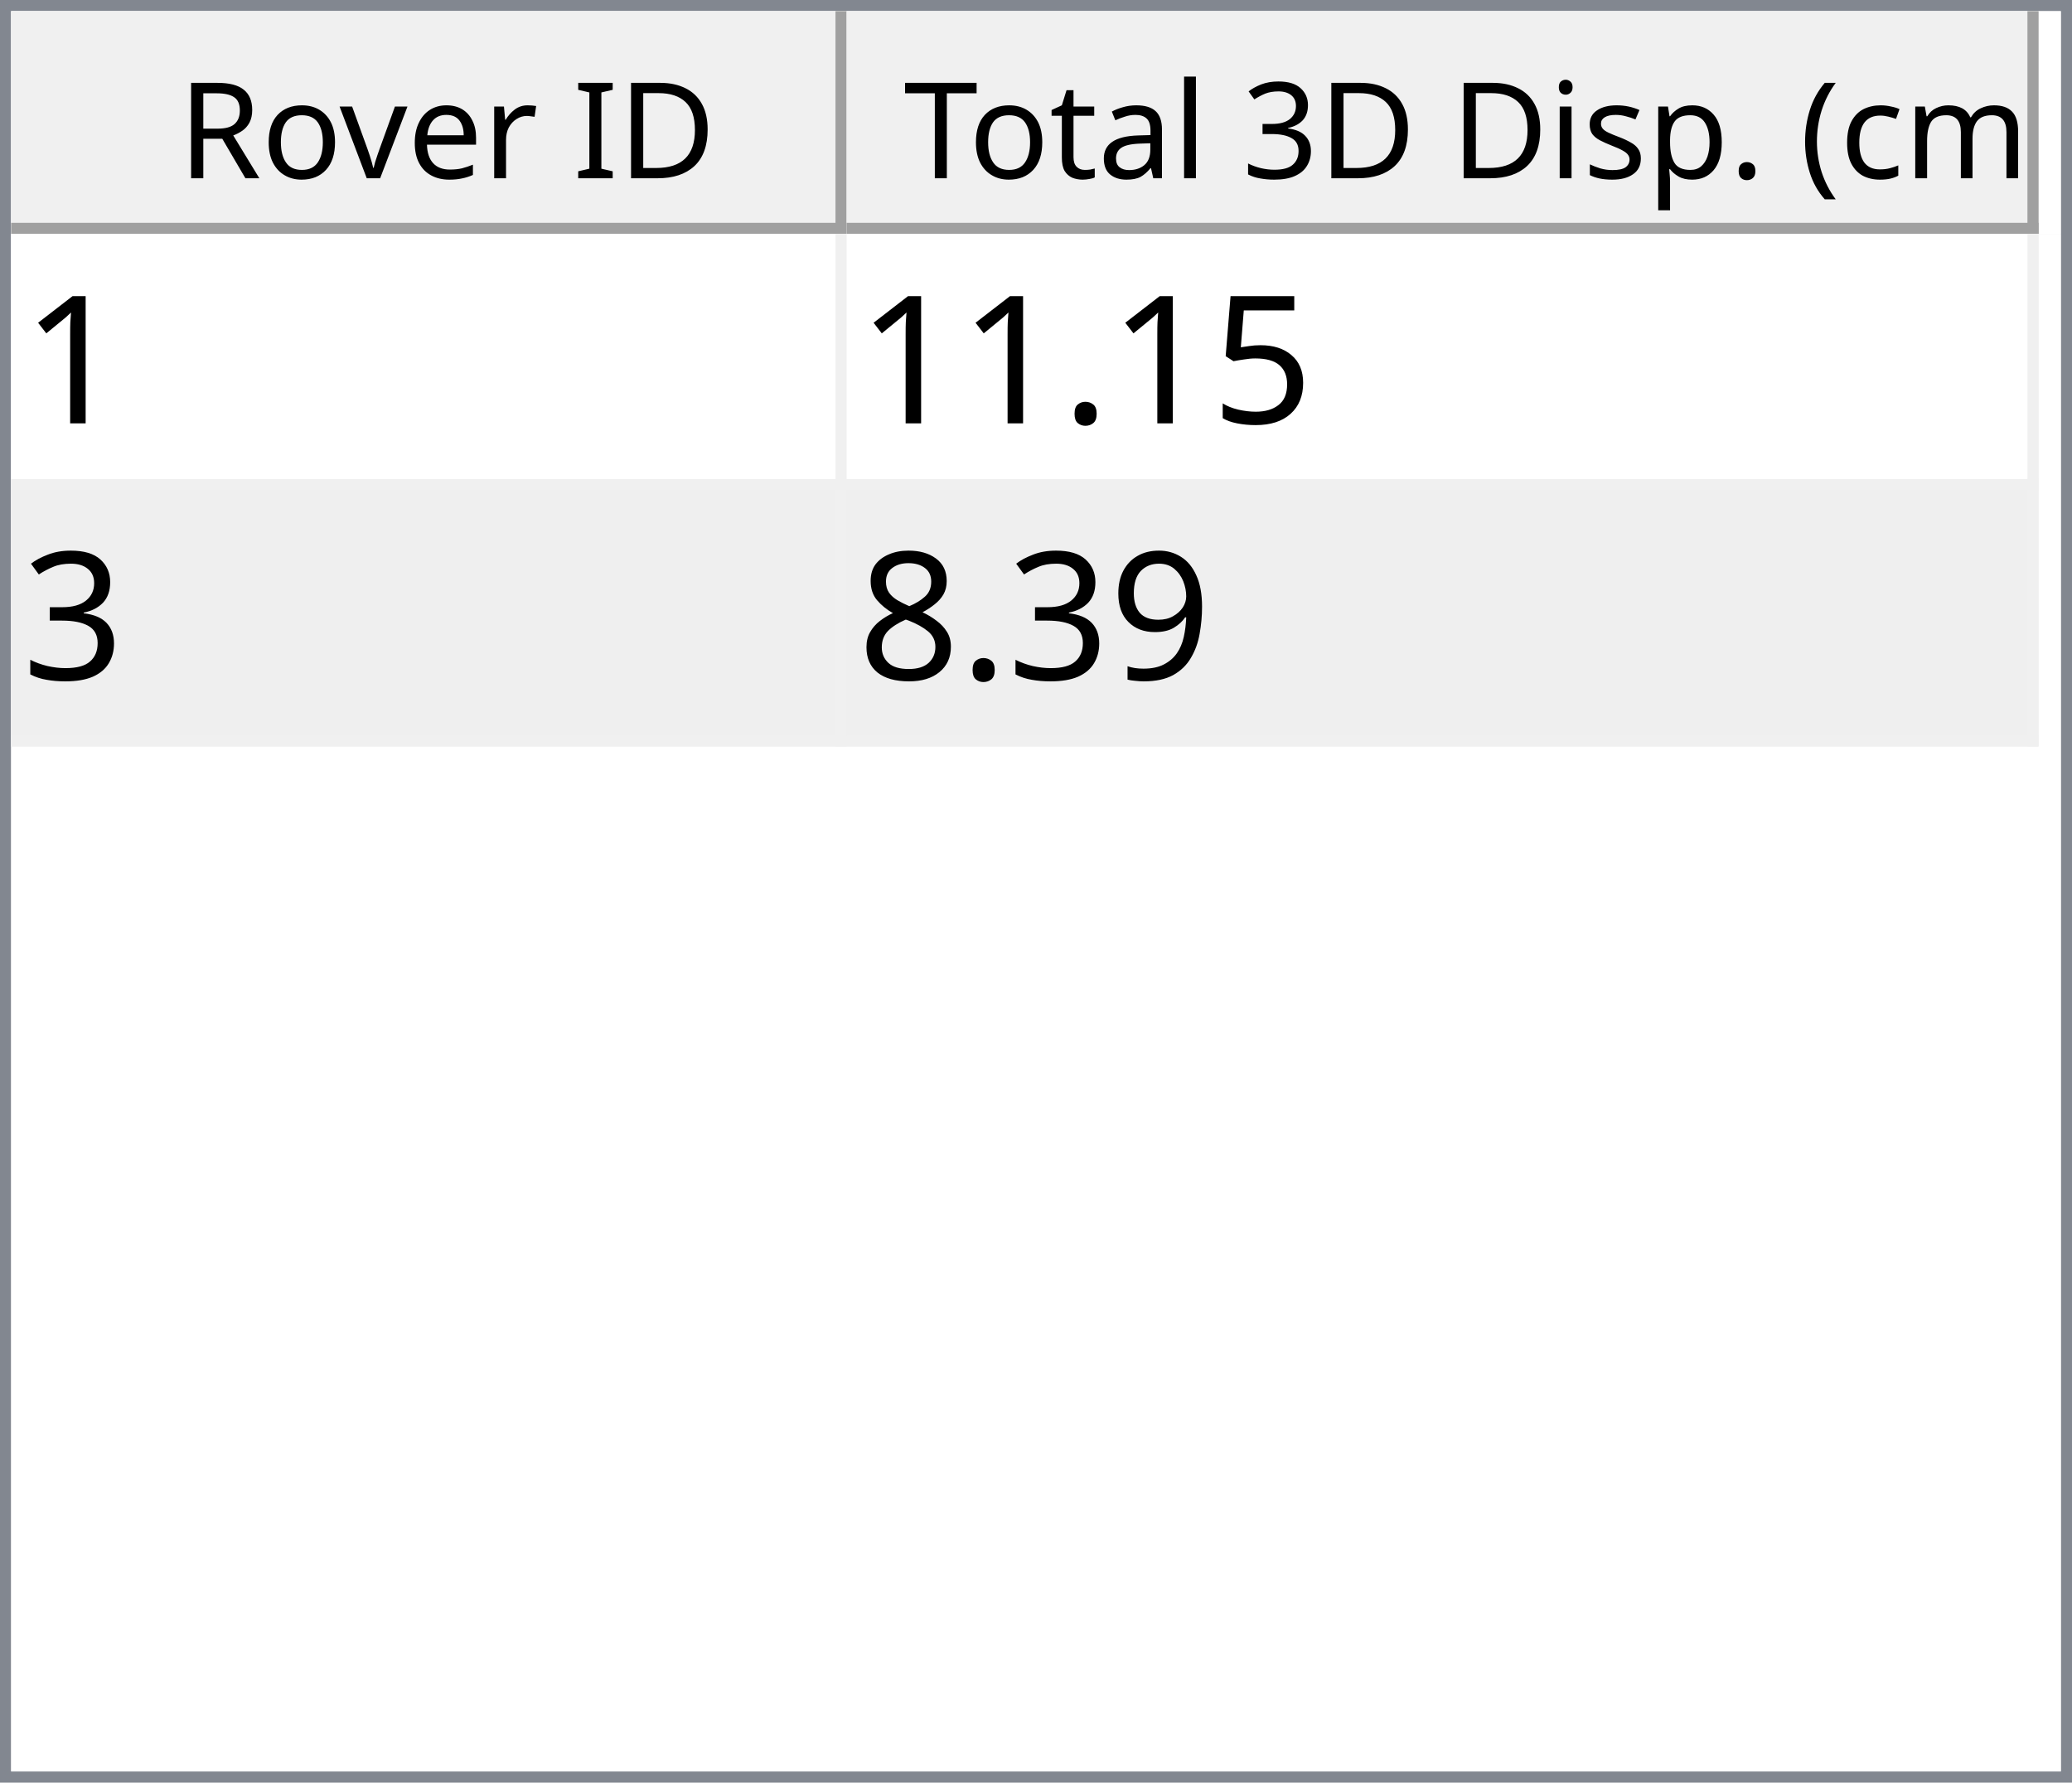
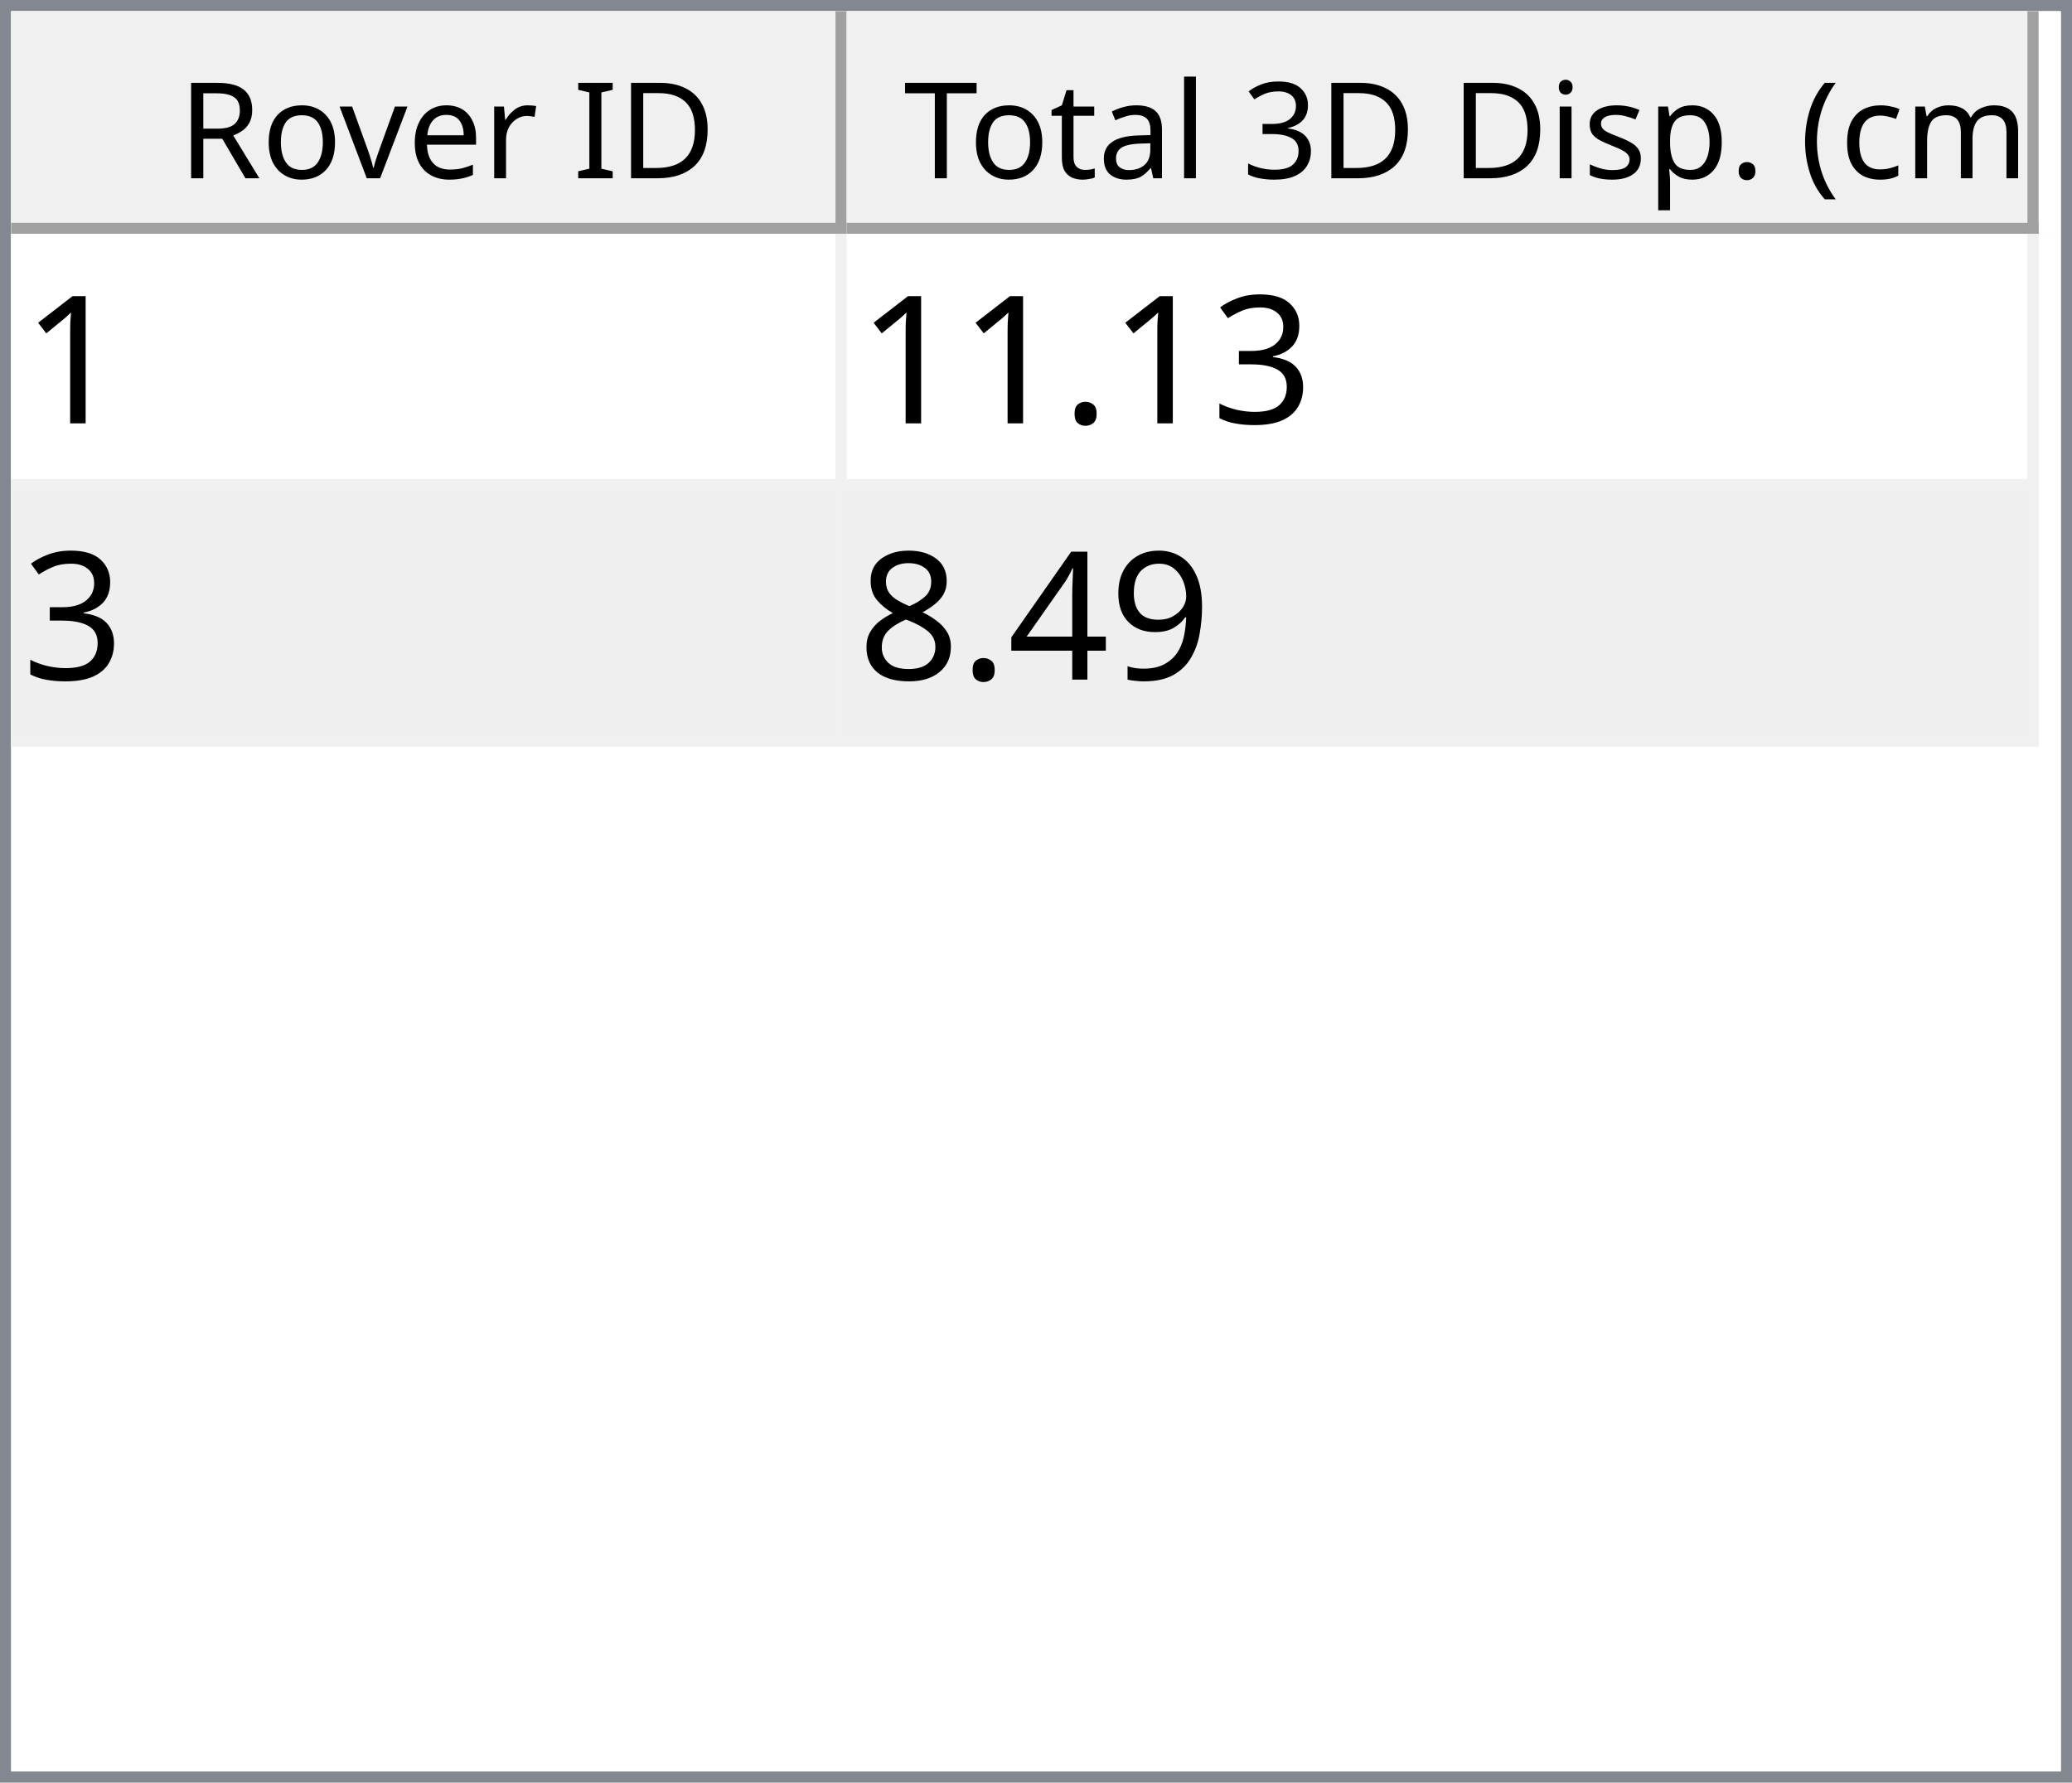
<svg xmlns="http://www.w3.org/2000/svg" style="fill-opacity:1; color-rendering:auto; color-interpolation:auto; text-rendering:auto; stroke:black; stroke-linecap:square; stroke-miterlimit:10; shape-rendering:auto; stroke-opacity:1; fill:black; stroke-dasharray:none; font-weight:normal; stroke-width:1; font-family:'Dialog'; font-style:normal; stroke-linejoin:miter; font-size:12px; stroke-dashoffset:0; image-rendering:auto;" width="186" height="160">
  <defs id="genericDefs" />
  <g>
    <defs id="defs1">
      <clipPath clipPathUnits="userSpaceOnUse" id="clipPath1">
        <path d="M0 0 L186 0 L186 160 L0 160 L0 0 Z" />
      </clipPath>
      <clipPath clipPathUnits="userSpaceOnUse" id="clipPath2">
        <path d="M0 0 L0 160 L186 160 L186 0 Z" />
      </clipPath>
      <clipPath clipPathUnits="userSpaceOnUse" id="clipPath3">
        <path d="M0 0 L0 20 L184 20 L184 0 Z" />
      </clipPath>
      <clipPath clipPathUnits="userSpaceOnUse" id="clipPath4">
        <path d="M0 0 L0 20 L75 20 L75 0 Z" />
      </clipPath>
      <clipPath clipPathUnits="userSpaceOnUse" id="clipPath5">
        <path d="M1 1 L1 19 L74 19 L74 1 Z" />
      </clipPath>
      <clipPath clipPathUnits="userSpaceOnUse" id="clipPath6">
        <path d="M0 0 L0 18 L73 18 L73 0 Z" />
      </clipPath>
      <clipPath clipPathUnits="userSpaceOnUse" id="clipPath7">
        <path d="M-0.5 -0.5 L-0.5 19.5 L74.5 19.5 L74.5 -0.5 Z" />
      </clipPath>
      <clipPath clipPathUnits="userSpaceOnUse" id="clipPath8">
        <path d="M0 0 L0 20 L107 20 L107 0 Z" />
      </clipPath>
      <clipPath clipPathUnits="userSpaceOnUse" id="clipPath9">
        <path d="M1 1 L1 19 L106 19 L106 1 Z" />
      </clipPath>
      <clipPath clipPathUnits="userSpaceOnUse" id="clipPath10">
        <path d="M0 0 L0 18 L105 18 L105 0 Z" />
      </clipPath>
      <clipPath clipPathUnits="userSpaceOnUse" id="clipPath11">
        <path d="M-0.5 -0.5 L-0.5 19.5 L106.5 19.5 L106.5 -0.5 Z" />
      </clipPath>
      <clipPath clipPathUnits="userSpaceOnUse" id="clipPath12">
        <path d="M0 0 L0 138 L184 138 L184 0 Z" />
      </clipPath>
      <clipPath clipPathUnits="userSpaceOnUse" id="clipPath13">
        <path d="M0 0 L0 46 L182 46 L182 0 Z" />
      </clipPath>
      <clipPath clipPathUnits="userSpaceOnUse" id="clipPath14">
        <path d="M-0.5 -0.5 L-0.5 45.5 L181.5 45.5 L181.5 -0.5 Z" />
      </clipPath>
      <clipPath clipPathUnits="userSpaceOnUse" id="clipPath15">
        <path d="M0 0 L0 22 L74 22 L74 0 Z" />
      </clipPath>
      <clipPath clipPathUnits="userSpaceOnUse" id="clipPath16">
        <path d="M0 0 L0 22 L106 22 L106 0 Z" />
      </clipPath>
      <font horiz-adv-x="64.551" id="font1">
        <font-face ascent="107.91" descent="25.098" units-per-em="100" style="font-style:normal; font-family:Segoe UI; font-weight:normal;" />
        <missing-glyph horiz-adv-x="64.551" d="M8.109 0 L8.109 68.266 L56.453 68.266 L56.453 0 L8.109 0 ZM15.328 7.234 L49.219 7.234 L49.219 61.031 L15.328 61.031 L15.328 7.234 Z" />
        <glyph unicode="D" horiz-adv-x="70.117" d="M9.188 0 L9.188 70.016 L28.516 70.016 Q65.531 70.016 65.531 35.891 Q65.531 19.672 55.25 9.836 Q44.969 0 27.734 0 L9.188 0 ZM17.391 62.594 L17.391 7.422 L27.828 7.422 Q41.609 7.422 49.273 14.797 Q56.938 22.172 56.938 35.688 Q56.938 62.594 28.328 62.594 L17.391 62.594 Z" />
        <glyph unicode="I" horiz-adv-x="26.611" d="M17.391 0 L9.188 0 L9.188 70.016 L17.391 70.016 L17.391 0 Z" />
        <glyph unicode=" " horiz-adv-x="27.393" d="" />
        <glyph unicode="r" horiz-adv-x="34.766" d="M34.188 41.891 Q32.078 43.5 28.125 43.5 Q23 43.5 19.555 38.672 Q16.109 33.844 16.109 25.484 L16.109 0 L8.109 0 L8.109 50 L16.109 50 L16.109 39.703 L16.312 39.703 Q18.016 44.969 21.531 47.922 Q25.047 50.875 29.391 50.875 Q32.516 50.875 34.188 50.203 L34.188 41.891 Z" />
        <glyph unicode="e" horiz-adv-x="52.295" d="M48.297 23 L12.984 23 Q13.188 14.656 17.484 10.109 Q21.781 5.562 29.297 5.562 Q37.75 5.562 44.828 11.141 L44.828 3.609 Q38.234 -1.172 27.391 -1.172 Q16.797 -1.172 10.742 5.641 Q4.688 12.453 4.688 24.812 Q4.688 36.469 11.305 43.82 Q17.922 51.172 27.734 51.172 Q37.547 51.172 42.922 44.828 Q48.297 38.484 48.297 27.203 L48.297 23 ZM40.094 29.781 Q40.047 36.719 36.75 40.578 Q33.453 44.438 27.594 44.438 Q21.922 44.438 17.969 40.383 Q14.016 36.328 13.094 29.781 L40.094 29.781 Z" />
        <glyph unicode="v" horiz-adv-x="47.9" d="M47.406 50 L27.484 0 L19.625 0 L0.688 50 L9.469 50 L22.172 13.672 Q23.578 9.672 23.922 6.688 L24.125 6.688 Q24.609 10.453 25.688 13.484 L38.969 50 L47.406 50 Z" />
        <glyph unicode="o" horiz-adv-x="58.594" d="M29 -1.172 Q17.922 -1.172 11.305 5.836 Q4.688 12.844 4.688 24.422 Q4.688 37.016 11.57 44.094 Q18.453 51.172 30.172 51.172 Q41.359 51.172 47.633 44.289 Q53.906 37.406 53.906 25.203 Q53.906 13.234 47.141 6.031 Q40.375 -1.172 29 -1.172 ZM29.594 44.438 Q21.875 44.438 17.383 39.188 Q12.891 33.938 12.891 24.703 Q12.891 15.828 17.43 10.695 Q21.969 5.562 29.594 5.562 Q37.359 5.562 41.531 10.594 Q45.703 15.625 45.703 24.906 Q45.703 34.281 41.531 39.359 Q37.359 44.438 29.594 44.438 Z" />
        <glyph unicode="R" horiz-adv-x="59.814" d="M59.375 0 L49.609 0 L37.891 19.625 Q36.281 22.359 34.766 24.289 Q33.25 26.219 31.664 27.438 Q30.078 28.656 28.25 29.219 Q26.422 29.781 24.125 29.781 L17.391 29.781 L17.391 0 L9.188 0 L9.188 70.016 L30.078 70.016 Q34.672 70.016 38.555 68.867 Q42.438 67.719 45.289 65.375 Q48.141 63.031 49.758 59.547 Q51.375 56.062 51.375 51.375 Q51.375 47.703 50.273 44.656 Q49.172 41.609 47.148 39.211 Q45.125 36.812 42.266 35.133 Q39.406 33.453 35.844 32.516 L35.844 32.328 Q37.594 31.547 38.891 30.547 Q40.188 29.547 41.359 28.18 Q42.531 26.812 43.68 25.078 Q44.828 23.344 46.234 21.047 L59.375 0 ZM17.391 62.594 L17.391 37.203 L28.516 37.203 Q31.594 37.203 34.203 38.133 Q36.812 39.062 38.719 40.797 Q40.625 42.531 41.703 45.047 Q42.781 47.562 42.781 50.688 Q42.781 56.297 39.141 59.445 Q35.5 62.594 28.609 62.594 L17.391 62.594 Z" />
        <glyph unicode=")" horiz-adv-x="30.176" d="M8.297 -15.922 L1.172 -15.922 Q16.406 2.344 16.406 26.812 Q16.406 51.469 1.078 70.016 L8.297 70.016 Q23.531 52.156 23.531 26.703 Q23.531 1.375 8.297 -15.922 Z" />
        <glyph unicode="m" horiz-adv-x="86.133" d="M79.109 0 L71.094 0 L71.094 28.719 Q71.094 37.016 68.531 40.727 Q65.969 44.438 59.906 44.438 Q54.781 44.438 51.195 39.75 Q47.609 35.062 47.609 28.516 L47.609 0 L39.594 0 L39.594 29.688 Q39.594 44.438 28.219 44.438 Q22.953 44.438 19.531 40.016 Q16.109 35.594 16.109 28.516 L16.109 0 L8.109 0 L8.109 50 L16.109 50 L16.109 42.094 L16.312 42.094 Q21.625 51.172 31.844 51.172 Q36.969 51.172 40.773 48.312 Q44.578 45.453 46 40.828 Q51.562 51.172 62.594 51.172 Q79.109 51.172 79.109 30.812 L79.109 0 Z" />
        <glyph unicode="c" horiz-adv-x="46.191" d="M42.188 2.297 Q36.422 -1.172 28.516 -1.172 Q17.828 -1.172 11.258 5.789 Q4.688 12.75 4.688 23.828 Q4.688 36.188 11.766 43.68 Q18.844 51.172 30.672 51.172 Q37.25 51.172 42.281 48.734 L42.281 40.531 Q36.719 44.438 30.375 44.438 Q22.703 44.438 17.797 38.945 Q12.891 33.453 12.891 24.516 Q12.891 15.719 17.508 10.641 Q22.125 5.562 29.891 5.562 Q36.422 5.562 42.188 9.906 L42.188 2.297 Z" />
        <glyph unicode="(" horiz-adv-x="30.176" d="M29.109 -15.922 L21.969 -15.922 Q6.844 1.375 6.844 26.703 Q6.844 52.156 21.969 70.016 L29.203 70.016 Q13.875 51.469 13.875 26.812 Q13.875 2.344 29.109 -15.922 Z" />
        <glyph unicode="." horiz-adv-x="21.68" d="M10.891 -1.078 Q8.641 -1.078 7.055 0.539 Q5.469 2.156 5.469 4.391 Q5.469 6.641 7.055 8.273 Q8.641 9.906 10.891 9.906 Q13.188 9.906 14.797 8.273 Q16.406 6.641 16.406 4.391 Q16.406 2.156 14.797 0.539 Q13.188 -1.078 10.891 -1.078 Z" />
        <glyph unicode="p" horiz-adv-x="58.789" d="M16.312 7.234 L16.109 7.234 L16.109 -23 L8.109 -23 L8.109 50 L16.109 50 L16.109 41.219 L16.312 41.219 Q22.219 51.172 33.594 51.172 Q43.266 51.172 48.688 44.461 Q54.109 37.75 54.109 26.469 Q54.109 13.922 48 6.375 Q41.891 -1.172 31.297 -1.172 Q21.578 -1.172 16.312 7.234 ZM16.109 27.391 L16.109 20.406 Q16.109 14.203 20.141 9.883 Q24.172 5.562 30.375 5.562 Q37.641 5.562 41.773 11.133 Q45.906 16.703 45.906 26.609 Q45.906 34.969 42.047 39.703 Q38.188 44.438 31.594 44.438 Q24.609 44.438 20.359 39.578 Q16.109 34.719 16.109 27.391 Z" />
        <glyph unicode="s" horiz-adv-x="42.432" d="M5.078 1.812 L5.078 10.406 Q11.625 5.562 19.484 5.562 Q30.031 5.562 30.031 12.594 Q30.031 14.594 29.125 15.992 Q28.219 17.391 26.68 18.461 Q25.141 19.531 23.07 20.383 Q21 21.234 18.609 22.172 Q15.281 23.484 12.766 24.828 Q10.25 26.172 8.57 27.859 Q6.891 29.547 6.031 31.695 Q5.172 33.844 5.172 36.719 Q5.172 40.234 6.789 42.945 Q8.406 45.656 11.086 47.484 Q13.766 49.312 17.211 50.242 Q20.656 51.172 24.312 51.172 Q30.812 51.172 35.938 48.922 L35.938 40.828 Q30.422 44.438 23.25 44.438 Q21 44.438 19.195 43.922 Q17.391 43.406 16.094 42.477 Q14.797 41.547 14.086 40.258 Q13.375 38.969 13.375 37.406 Q13.375 35.453 14.086 34.133 Q14.797 32.812 16.164 31.789 Q17.531 30.766 19.484 29.938 Q21.438 29.109 23.922 28.125 Q27.25 26.859 29.883 25.516 Q32.516 24.172 34.375 22.484 Q36.234 20.797 37.234 18.602 Q38.234 16.406 38.234 13.375 Q38.234 9.672 36.602 6.938 Q34.969 4.203 32.234 2.398 Q29.5 0.594 25.93 -0.289 Q22.359 -1.172 18.453 -1.172 Q10.75 -1.172 5.078 1.812 Z" />
        <glyph unicode="i" horiz-adv-x="24.219" d="M12.203 62.703 Q10.062 62.703 8.547 64.164 Q7.031 65.625 7.031 67.875 Q7.031 70.125 8.547 71.609 Q10.062 73.094 12.203 73.094 Q14.406 73.094 15.945 71.609 Q17.484 70.125 17.484 67.875 Q17.484 65.719 15.945 64.211 Q14.406 62.703 12.203 62.703 ZM16.109 0 L8.109 0 L8.109 50 L16.109 50 L16.109 0 Z" />
        <glyph unicode="3" horiz-adv-x="53.906" d="M46.531 19.828 Q46.531 15.094 44.75 11.211 Q42.969 7.328 39.719 4.57 Q36.469 1.812 31.93 0.297 Q27.391 -1.219 21.922 -1.219 Q11.922 -1.219 6 2.594 L6 11.188 Q13.094 5.609 22.219 5.609 Q25.875 5.609 28.828 6.539 Q31.781 7.469 33.906 9.227 Q36.031 10.984 37.18 13.477 Q38.328 15.969 38.328 19.094 Q38.328 32.812 18.797 32.812 L12.984 32.812 L12.984 39.594 L18.5 39.594 Q35.797 39.594 35.797 52.484 Q35.797 64.406 22.609 64.406 Q15.188 64.406 8.688 59.422 L8.688 67.188 Q15.375 71.188 24.609 71.188 Q29 71.188 32.57 69.969 Q36.141 68.75 38.68 66.555 Q41.219 64.359 42.609 61.281 Q44 58.203 44 54.5 Q44 40.672 30.031 36.719 L30.031 36.531 Q33.594 36.141 36.625 34.797 Q39.656 33.453 41.852 31.305 Q44.047 29.156 45.289 26.25 Q46.531 23.344 46.531 19.828 Z" />
        <glyph unicode="l" horiz-adv-x="24.219" d="M16.109 0 L8.109 0 L8.109 74.031 L16.109 74.031 L16.109 0 Z" />
        <glyph unicode="a" horiz-adv-x="50.879" d="M43.891 0 L35.891 0 L35.891 7.812 L35.688 7.812 Q30.469 -1.172 20.312 -1.172 Q12.844 -1.172 8.617 2.781 Q4.391 6.734 4.391 13.281 Q4.391 27.297 20.906 29.594 L35.891 31.688 Q35.891 44.438 25.594 44.438 Q16.547 44.438 9.281 38.281 L9.281 46.484 Q16.656 51.172 26.266 51.172 Q43.891 51.172 43.891 32.516 L43.891 0 ZM35.891 25.297 L23.828 23.641 Q18.266 22.859 15.43 20.875 Q12.594 18.891 12.594 13.875 Q12.594 10.203 15.211 7.883 Q17.828 5.562 22.172 5.562 Q28.125 5.562 32.008 9.742 Q35.891 13.922 35.891 20.312 L35.891 25.297 Z" />
        <glyph unicode="t" horiz-adv-x="33.887" d="M31.297 0.484 Q28.469 -1.078 23.828 -1.078 Q10.688 -1.078 10.688 13.578 L10.688 43.172 L2.094 43.172 L2.094 50 L10.688 50 L10.688 62.203 L18.703 64.797 L18.703 50 L31.297 50 L31.297 43.172 L18.703 43.172 L18.703 14.984 Q18.703 9.969 20.414 7.82 Q22.125 5.672 26.078 5.672 Q29.109 5.672 31.297 7.328 L31.297 0.484 Z" />
        <glyph unicode="T" horiz-adv-x="52.393" d="M50.594 62.594 L30.375 62.594 L30.375 0 L22.172 0 L22.172 62.594 L2 62.594 L2 70.016 L50.594 70.016 L50.594 62.594 Z" />
      </font>
      <font horiz-adv-x="75.0" id="font2">
        <font-face ascent="100.537" descent="21.973" units-per-em="100" style="font-style:normal; font-family:sans-serif; font-weight:normal;" />
        <missing-glyph horiz-adv-x="75.0" d="M12.5 0 L12.5 62.5 L62.5 62.5 L62.5 0 L12.5 0 ZM14.062 1.562 L60.938 1.562 L60.938 60.938 L14.062 60.938 L14.062 1.562 Z" />
        <glyph unicode="1" horiz-adv-x="55.615" d="M37.25 0 L28.469 0 L28.469 56 Q25.297 52.984 20.141 49.953 Q14.984 46.922 10.891 45.406 L10.891 53.906 Q18.266 57.375 23.781 62.305 Q29.297 67.234 31.594 71.875 L37.25 71.875 L37.25 0 Z" />
-         <glyph unicode="5" horiz-adv-x="55.615" d="M4.156 18.75 L13.375 19.531 Q14.406 12.797 18.141 9.398 Q21.875 6 27.156 6 Q33.5 6 37.891 10.789 Q42.281 15.578 42.281 23.484 Q42.281 31 38.062 35.352 Q33.844 39.703 27 39.703 Q22.75 39.703 19.336 37.773 Q15.922 35.844 13.969 32.766 L5.719 33.844 L12.641 70.609 L48.25 70.609 L48.25 62.203 L19.672 62.203 L15.828 42.969 Q22.266 47.469 29.344 47.469 Q38.719 47.469 45.164 40.969 Q51.609 34.469 51.609 24.266 Q51.609 14.547 45.953 7.469 Q39.062 -1.219 27.156 -1.219 Q17.391 -1.219 11.211 4.25 Q5.031 9.719 4.156 18.75 Z" />
+         <glyph unicode="3" horiz-adv-x="55.615" d="M4.203 18.891 L12.984 20.062 Q14.5 12.594 18.141 9.297 Q21.781 6 27 6 Q33.203 6 37.477 10.297 Q41.75 14.594 41.75 20.953 Q41.75 27 37.797 30.93 Q33.844 34.859 27.734 34.859 Q25.25 34.859 21.531 33.891 L22.516 41.609 Q23.391 41.5 23.922 41.5 Q29.547 41.5 34.039 44.43 Q38.531 47.359 38.531 53.469 Q38.531 58.297 35.258 61.477 Q31.984 64.656 26.812 64.656 Q21.688 64.656 18.266 61.43 Q14.844 58.203 13.875 51.766 L5.078 53.328 Q6.688 62.156 12.398 67.016 Q18.109 71.875 26.609 71.875 Q32.469 71.875 37.398 69.359 Q42.328 66.844 44.945 62.5 Q47.562 58.156 47.562 53.266 Q47.562 48.641 45.07 44.828 Q42.578 41.016 37.703 38.766 Q44.047 37.312 47.562 32.695 Q51.078 28.078 51.078 21.141 Q51.078 11.766 44.242 5.25 Q37.406 -1.266 26.953 -1.266 Q17.531 -1.266 11.305 4.352 Q5.078 9.969 4.203 18.891 Z" />
        <glyph unicode="." horiz-adv-x="27.783" d="M9.078 0 L9.078 10.016 L19.094 10.016 L19.094 0 L9.078 0 Z" />
-         <glyph unicode="3" horiz-adv-x="55.615" d="M4.203 18.891 L12.984 20.062 Q14.5 12.594 18.141 9.297 Q21.781 6 27 6 Q33.203 6 37.477 10.297 Q41.75 14.594 41.75 20.953 Q41.75 27 37.797 30.93 Q33.844 34.859 27.734 34.859 Q25.25 34.859 21.531 33.891 L22.516 41.609 Q23.391 41.5 23.922 41.5 Q29.547 41.5 34.039 44.43 Q38.531 47.359 38.531 53.469 Q38.531 58.297 35.258 61.477 Q31.984 64.656 26.812 64.656 Q21.688 64.656 18.266 61.43 Q14.844 58.203 13.875 51.766 L5.078 53.328 Q6.688 62.156 12.398 67.016 Q18.109 71.875 26.609 71.875 Q32.469 71.875 37.398 69.359 Q42.328 66.844 44.945 62.5 Q47.562 58.156 47.562 53.266 Q47.562 48.641 45.07 44.828 Q42.578 41.016 37.703 38.766 Q44.047 37.312 47.562 32.695 Q51.078 28.078 51.078 21.141 Q51.078 11.766 44.242 5.25 Q37.406 -1.266 26.953 -1.266 Q17.531 -1.266 11.305 4.352 Q5.078 9.969 4.203 18.891 Z" />
        <glyph unicode="9" horiz-adv-x="55.615" d="M5.469 16.547 L13.922 17.328 Q14.984 11.375 18.016 8.688 Q21.047 6 25.781 6 Q29.828 6 32.883 7.859 Q35.938 9.719 37.891 12.82 Q39.844 15.922 41.164 21.195 Q42.484 26.469 42.484 31.938 Q42.484 32.516 42.438 33.688 Q39.797 29.5 35.234 26.883 Q30.672 24.266 25.344 24.266 Q16.453 24.266 10.305 30.711 Q4.156 37.156 4.156 47.703 Q4.156 58.594 10.578 65.234 Q17 71.875 26.656 71.875 Q33.641 71.875 39.43 68.117 Q45.219 64.359 48.219 57.398 Q51.219 50.438 51.219 37.25 Q51.219 23.531 48.242 15.406 Q45.266 7.281 39.383 3.031 Q33.5 -1.219 25.594 -1.219 Q17.188 -1.219 11.867 3.445 Q6.547 8.109 5.469 16.547 ZM41.453 48.141 Q41.453 55.719 37.43 60.156 Q33.406 64.594 27.734 64.594 Q21.875 64.594 17.531 59.812 Q13.188 55.031 13.188 47.406 Q13.188 40.578 17.312 36.305 Q21.438 32.031 27.484 32.031 Q33.594 32.031 37.523 36.305 Q41.453 40.578 41.453 48.141 Z" />
+         <glyph unicode="4" horiz-adv-x="55.615" d="M32.328 0 L32.328 17.141 L1.266 17.141 L1.266 25.203 L33.938 71.578 L41.109 71.578 L41.109 25.203 L50.781 25.203 L50.781 17.141 L41.109 17.141 L41.109 0 L32.328 0 ZM32.328 25.203 L32.328 57.469 L9.906 25.203 L32.328 25.203 Z" />
        <glyph unicode="8" horiz-adv-x="55.615" d="M17.672 38.812 Q12.203 40.828 9.57 44.539 Q6.938 48.25 6.938 53.422 Q6.938 61.234 12.555 66.555 Q18.172 71.875 27.484 71.875 Q36.859 71.875 42.578 66.43 Q48.297 60.984 48.297 53.172 Q48.297 48.188 45.68 44.508 Q43.062 40.828 37.75 38.812 Q44.344 36.672 47.781 31.883 Q51.219 27.094 51.219 20.453 Q51.219 11.281 44.727 5.031 Q38.234 -1.219 27.641 -1.219 Q17.047 -1.219 10.547 5.055 Q4.047 11.328 4.047 20.703 Q4.047 27.688 7.594 32.398 Q11.141 37.109 17.672 38.812 ZM15.922 53.719 Q15.922 48.641 19.195 45.414 Q22.469 42.188 27.688 42.188 Q32.766 42.188 36.016 45.383 Q39.266 48.578 39.266 53.219 Q39.266 58.062 35.914 61.359 Q32.562 64.656 27.594 64.656 Q22.562 64.656 19.242 61.43 Q15.922 58.203 15.922 53.719 ZM13.094 20.656 Q13.094 16.891 14.875 13.375 Q16.656 9.859 20.172 7.93 Q23.688 6 27.734 6 Q34.031 6 38.133 10.055 Q42.234 14.109 42.234 20.359 Q42.234 26.703 38.016 30.859 Q33.797 35.016 27.438 35.016 Q21.234 35.016 17.164 30.914 Q13.094 26.812 13.094 20.656 Z" />
      </font>
    </defs>
    <g style="fill:white; stroke:white;">
      <rect x="0" y="0" width="186" style="clip-path:url(#clipPath1); stroke:none;" height="160" />
    </g>
    <g style="fill:white; text-rendering:optimizeSpeed; color-rendering:optimizeSpeed; image-rendering:optimizeSpeed; shape-rendering:crispEdges; stroke:white; color-interpolation:sRGB;">
      <rect x="0" width="186" height="160" y="0" style="stroke:none;" />
      <path style="stroke:none;" d="M0 160 L186 160 L186 0 L0 0 Z" />
    </g>
    <g style="fill:rgb(240,240,240); font-family:'Segoe UI'; stroke:rgb(240,240,240);">
      <rect x="0" y="0" width="186" style="clip-path:url(#clipPath2); stroke:none;" height="160" />
    </g>
    <g style="fill:rgb(130,135,144); font-family:'Segoe UI'; stroke:rgb(130,135,144);">
      <path d="M0 0 L186 0 L186 160 L0 160 L0 0 ZM1 1 L185 1 L185 159 L1 159 L1 1 Z" style="fill-rule:evenodd; clip-path:url(#clipPath2); stroke:none;" />
    </g>
    <g style="fill:white; font-family:'Segoe UI'; stroke:white;" transform="translate(1,1)">
      <rect x="0" y="0" width="184" style="clip-path:url(#clipPath3); stroke:none;" height="20" />
    </g>
    <g style="fill:rgb(240,240,240); font-family:'Segoe UI'; stroke:rgb(240,240,240);" transform="translate(1,1)">
      <rect x="0" y="0" width="75" style="clip-path:url(#clipPath4); stroke:none;" height="20" />
    </g>
    <g style="font-family:'Segoe UI';" transform="translate(2,2)">
      <text x="14" xml:space="preserve" y="14" style="clip-path:url(#clipPath6); stroke:none;">Rover ID</text>
    </g>
    <g style="fill:rgb(160,160,160); font-family:'Segoe UI'; stroke:rgb(160,160,160); stroke-linejoin:bevel;" transform="translate(1.5,1.5)">
      <line x1="74" x2="74" y1="0" style="fill:none; clip-path:url(#clipPath7);" y2="19" />
    </g>
    <g style="fill:rgb(160,160,160); font-family:'Segoe UI'; stroke:rgb(160,160,160); stroke-linejoin:bevel;" transform="matrix(1,0,0,1,1,1) translate(0.5,0.5)">
      <line x1="0" x2="74" y1="19" style="fill:none; clip-path:url(#clipPath7);" y2="19" />
    </g>
    <g style="fill:rgb(240,240,240); font-family:'Segoe UI'; stroke:rgb(240,240,240);" transform="translate(76,1)">
      <rect x="0" y="0" width="107" style="clip-path:url(#clipPath8); stroke:none;" height="20" />
    </g>
    <g style="font-family:'Segoe UI';" transform="translate(77,2)">
      <text x="1" xml:space="preserve" y="14" style="clip-path:url(#clipPath10); stroke:none;"> Total 3D Disp. (cm)</text>
    </g>
    <g style="fill:rgb(160,160,160); font-family:'Segoe UI'; stroke:rgb(160,160,160); stroke-linejoin:bevel;" transform="translate(76.5,1.5)">
      <line x1="106" x2="106" y1="0" style="fill:none; clip-path:url(#clipPath11);" y2="19" />
    </g>
    <g style="fill:rgb(160,160,160); font-family:'Segoe UI'; stroke:rgb(160,160,160); stroke-linejoin:bevel;" transform="matrix(1,0,0,1,76,1) translate(0.5,0.5)">
      <line x1="0" x2="106" y1="19" style="fill:none; clip-path:url(#clipPath11);" y2="19" />
    </g>
    <g style="fill:white; font-family:'Segoe UI'; stroke:white;" transform="translate(1,21)">
      <rect x="0" y="0" width="184" style="clip-path:url(#clipPath12); stroke:none;" height="138" />
    </g>
    <g style="fill:rgb(240,240,240); font-size:16px; font-family:sans-serif; stroke:rgb(240,240,240);" transform="translate(1,21)">
      <rect x="0" y="0" width="182" style="clip-path:url(#clipPath13); stroke:none;" height="46" />
      <line transform="translate(0.5,0.5)" x1="0" x2="181" y1="22" style="clip-path:url(#clipPath14); fill:none; stroke-linejoin:bevel;" y2="22" />
    </g>
    <g transform="matrix(1,0,0,1,1,21) translate(0.5,0.5)" style="fill:rgb(240,240,240); font-size:16px; font-family:sans-serif; stroke:rgb(240,240,240); stroke-linejoin:bevel;">
      <line x1="0" x2="181" y1="45" style="fill:none; clip-path:url(#clipPath14);" y2="45" />
    </g>
    <g transform="matrix(1,0,0,1,1,21) translate(0.5,0.5)" style="fill:rgb(240,240,240); font-size:16px; font-family:sans-serif; stroke:rgb(240,240,240); stroke-linejoin:bevel;">
      <line x1="74" x2="74" y1="0" style="fill:none; clip-path:url(#clipPath14);" y2="45" />
    </g>
    <g transform="matrix(1,0,0,1,1,21) translate(0.5,0.5)" style="fill:rgb(240,240,240); font-size:16px; font-family:sans-serif; stroke:rgb(240,240,240); stroke-linejoin:bevel;">
      <line x1="181" x2="181" y1="0" style="fill:none; clip-path:url(#clipPath14);" y2="45" />
    </g>
    <g style="fill:white; font-size:16px; font-family:sans-serif; stroke:white;" transform="matrix(1,0,0,1,1,21)">
      <rect x="0" y="0" width="74" style="clip-path:url(#clipPath15); stroke:none;" height="22" />
      <text x="1" y="17" style="fill:black; clip-path:url(#clipPath15); stroke:none;" xml:space="preserve">1</text>
    </g>
    <g style="fill:white; font-size:16px; font-family:sans-serif; stroke:white;" transform="matrix(1,0,0,1,1,21) translate(75,0)">
      <rect x="0" y="0" width="106" style="clip-path:url(#clipPath16); stroke:none;" height="22" />
-       <text x="1" y="17" style="fill:black; clip-path:url(#clipPath16); stroke:none;" xml:space="preserve">11.15</text>
+       <text x="1" y="17" style="fill:black; clip-path:url(#clipPath16); stroke:none;" xml:space="preserve">11.13</text>
    </g>
    <g style="fill:rgb(239,239,239); font-size:16px; font-family:sans-serif; stroke:rgb(239,239,239);" transform="matrix(1,0,0,1,1,21) translate(0,23)">
      <rect x="0" y="0" width="74" style="clip-path:url(#clipPath15); stroke:none;" height="22" />
      <text x="1" y="17" style="fill:black; clip-path:url(#clipPath15); stroke:none;" xml:space="preserve">3</text>
    </g>
    <g style="fill:rgb(239,239,239); font-size:16px; font-family:sans-serif; stroke:rgb(239,239,239);" transform="matrix(1,0,0,1,1,21) translate(75,23)">
      <rect x="0" y="0" width="106" style="clip-path:url(#clipPath16); stroke:none;" height="22" />
-       <text x="1" y="17" style="fill:black; clip-path:url(#clipPath16); stroke:none;" xml:space="preserve">8.39</text>
+       <text x="1" y="17" style="fill:black; clip-path:url(#clipPath16); stroke:none;" xml:space="preserve">8.49</text>
    </g>
  </g>
</svg>
